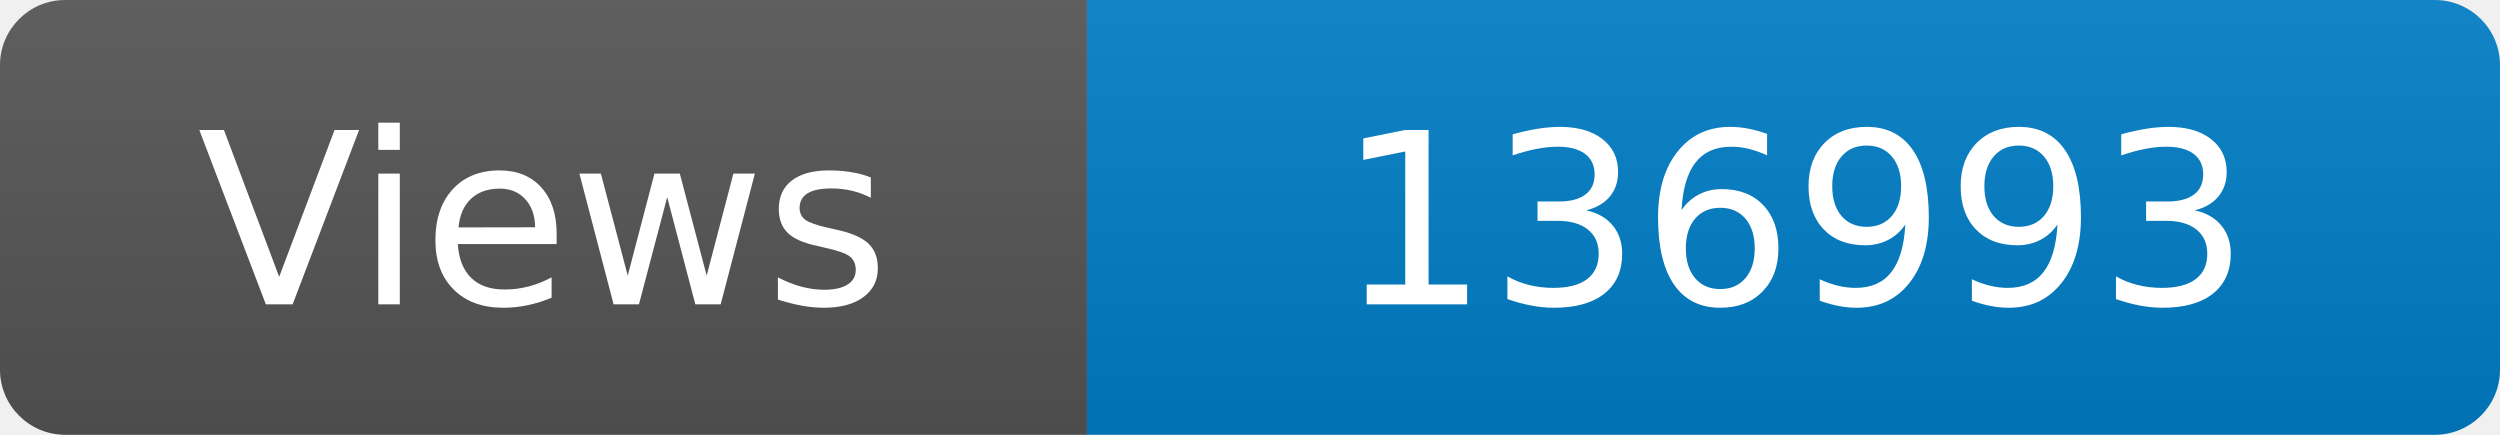
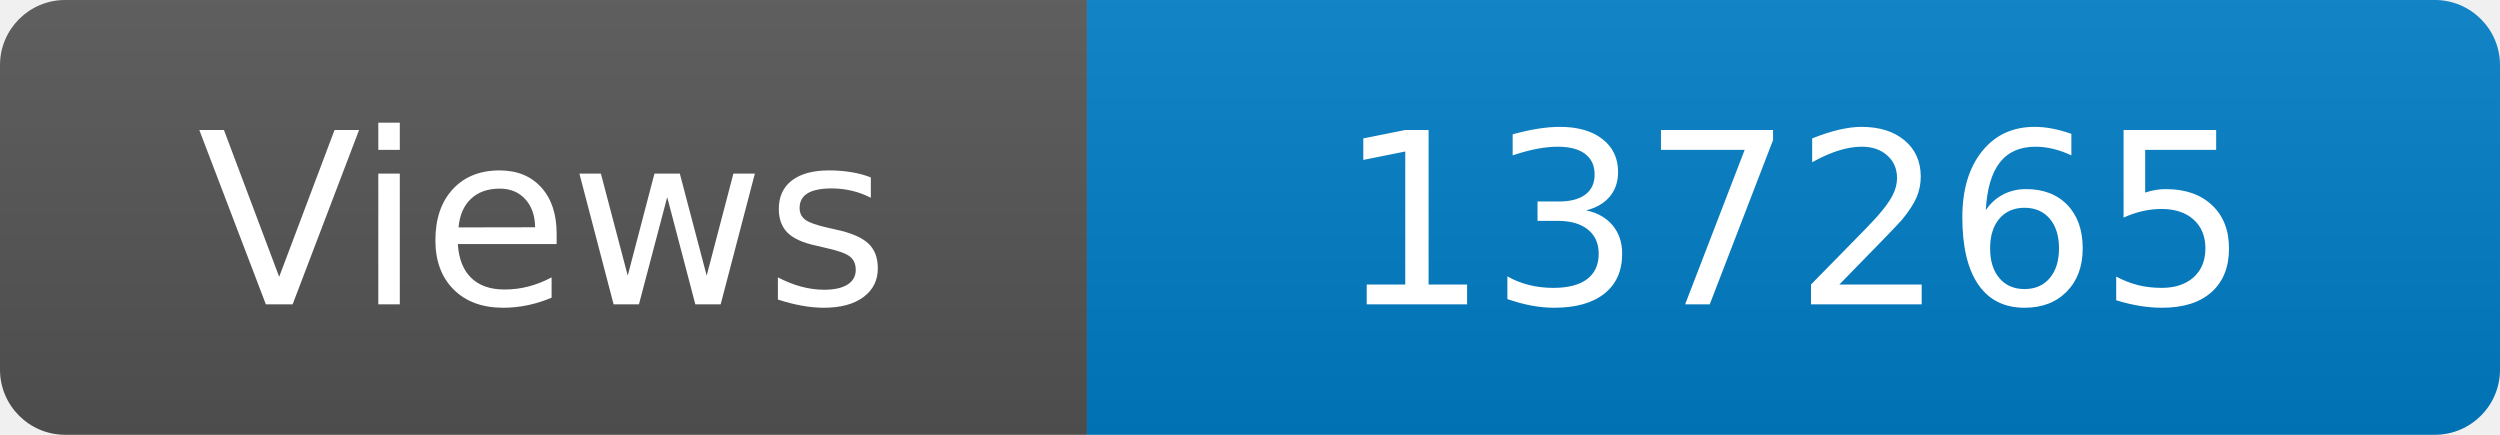
<svg xmlns="http://www.w3.org/2000/svg" width="115" height="20" role="img" aria-label="Maintained?: yes">
  <linearGradient id="s" x2="0" y2="100%">
    <stop offset="0" stop-color="#bbb" stop-opacity=".1" />
    <stop offset="1" stop-opacity=".1" />
  </linearGradient>
  <clipPath id="r">
    <rect width="115" height="20" rx="3" fill="#fff" />
  </clipPath>
  <g clip-path="url(#r)">
    <rect width="50" height="20" fill="#555" />
    <rect x="50" width="160" height="20" fill="#007ec6" />
    <rect width="115" height="20" fill="url(#s)" />
  </g>
  <g fill="#fff" text-anchor="middle" font-family="Verdana,Geneva,DejaVu Sans,sans-serif" font-size="110">
    <text x="250" y="140" transform="scale(.1)" fill="#fff">Views</text>
-     <text x="825" y="140" transform="scale(.1)" fill="#fff">136993</text>
+     <text x="825" y="140" transform="scale(.1)" fill="#fff">137265</text>
  </g>
</svg>
